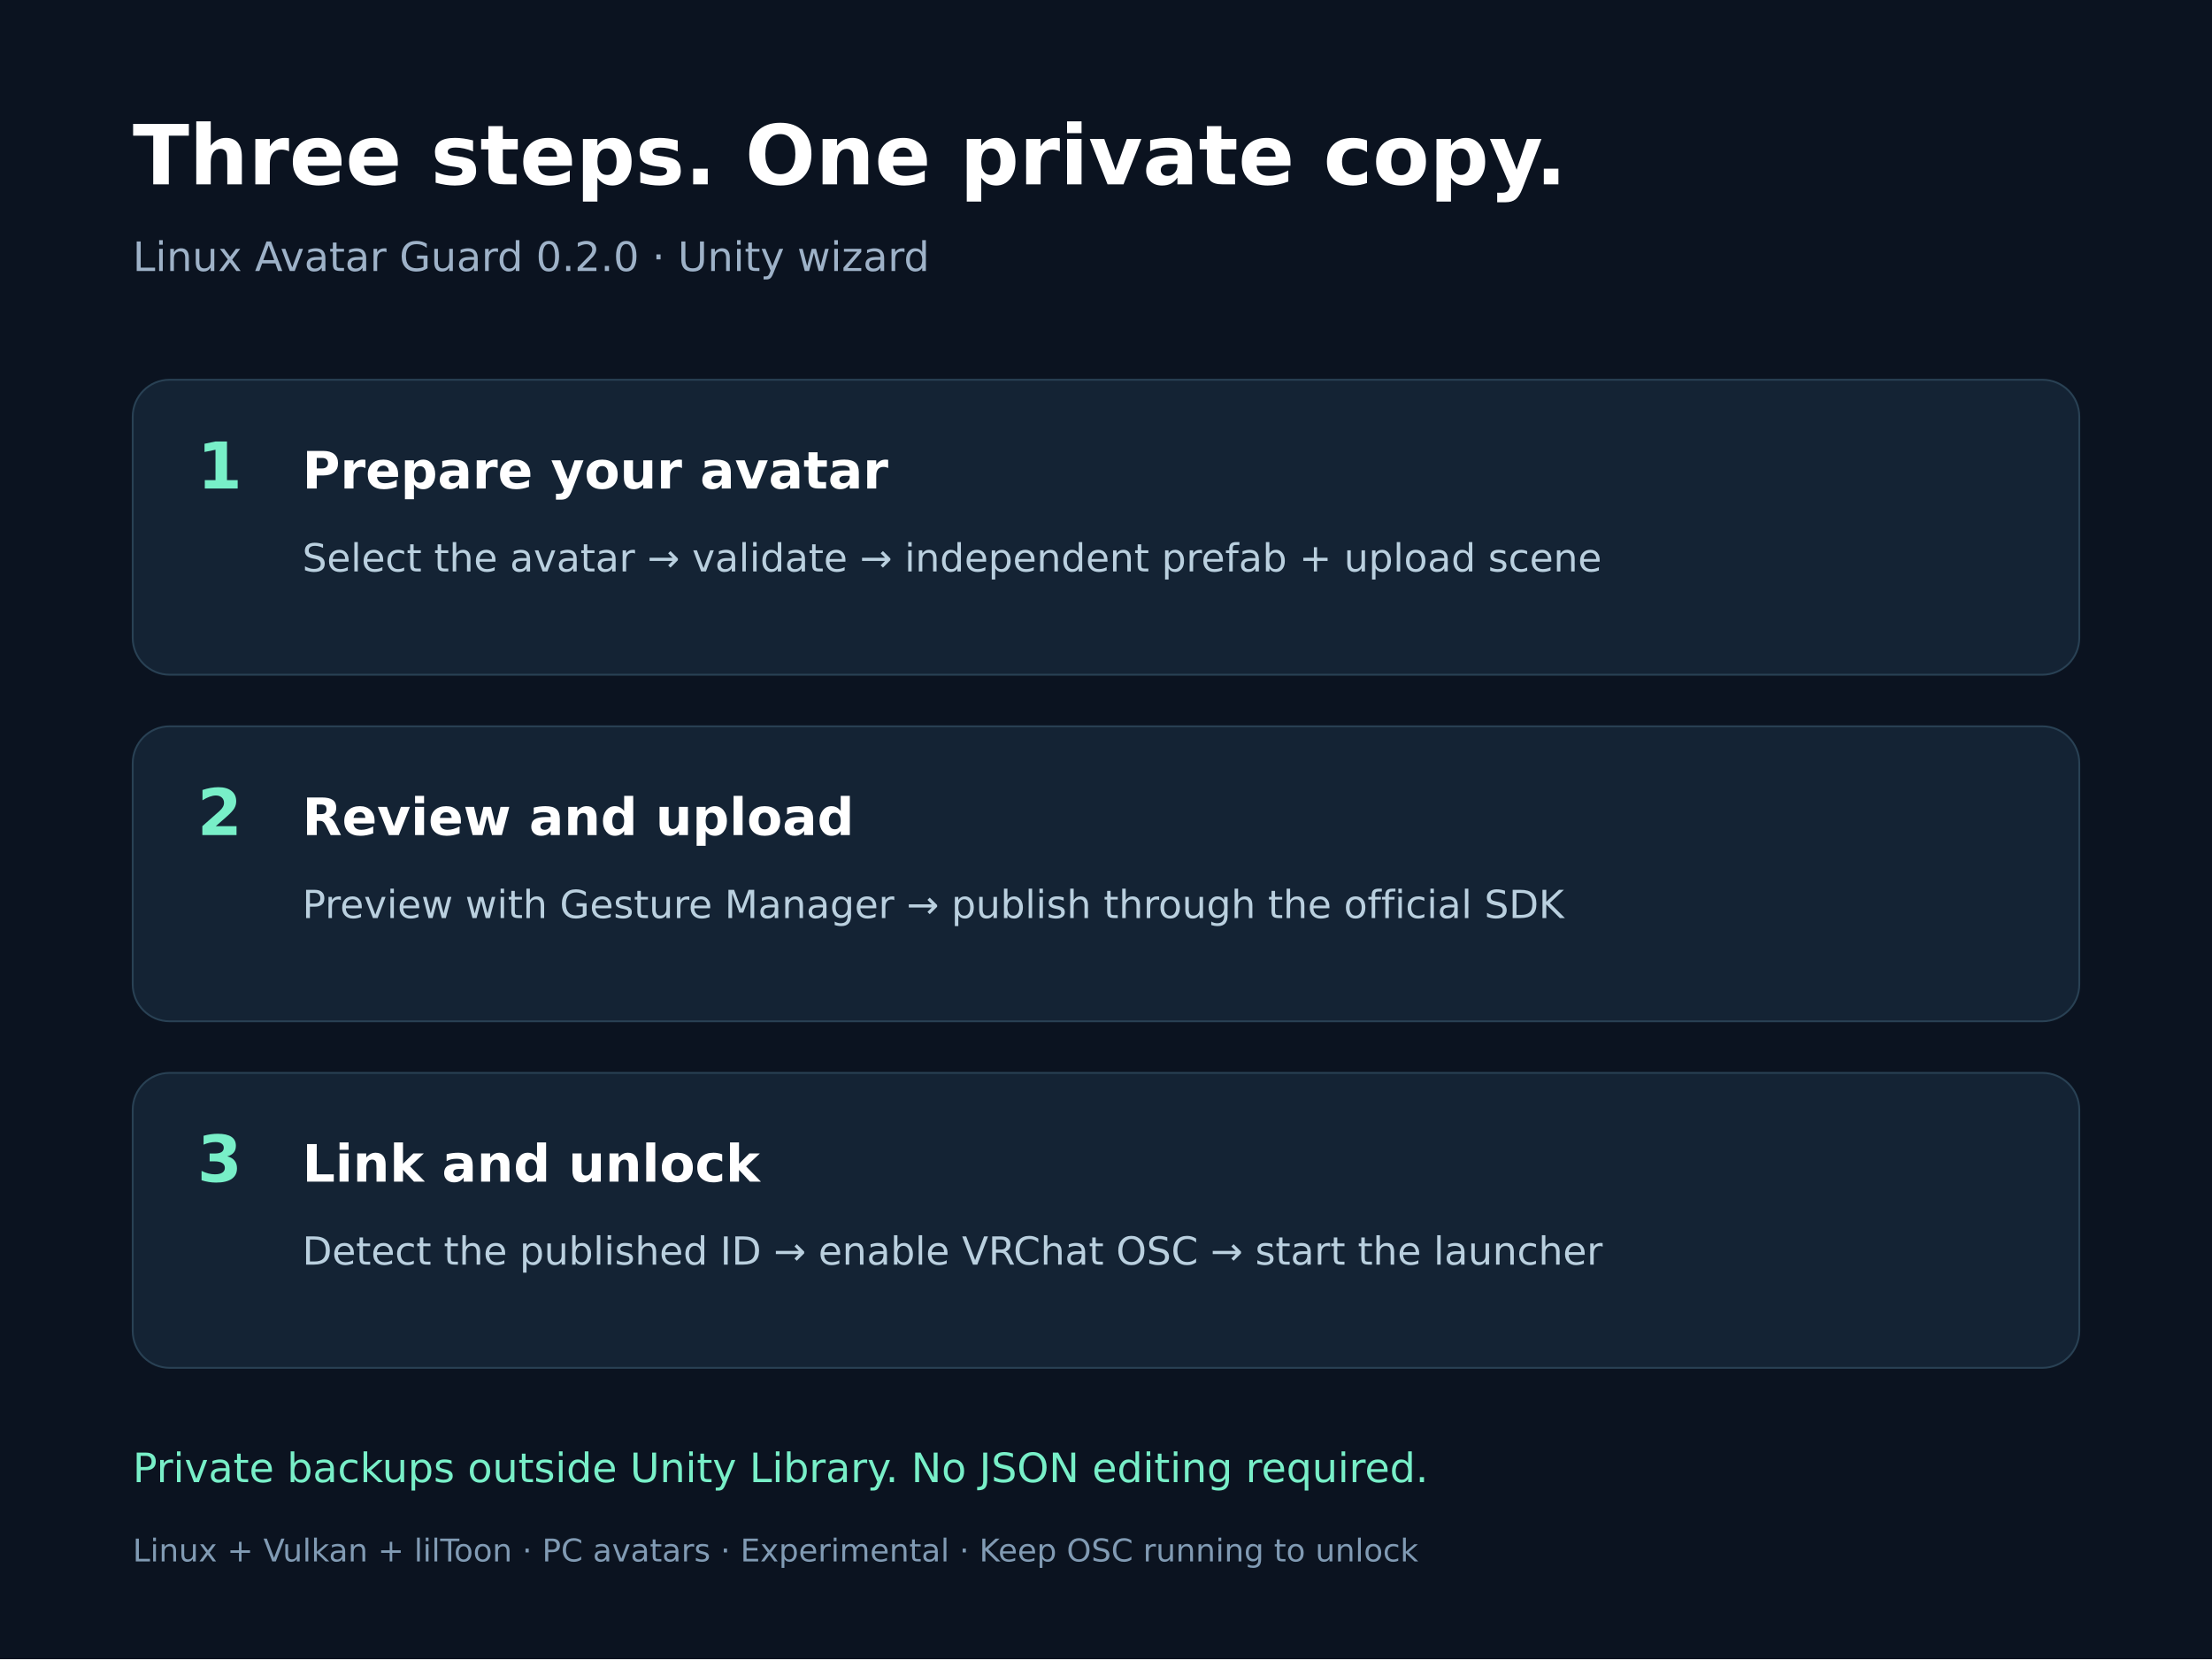
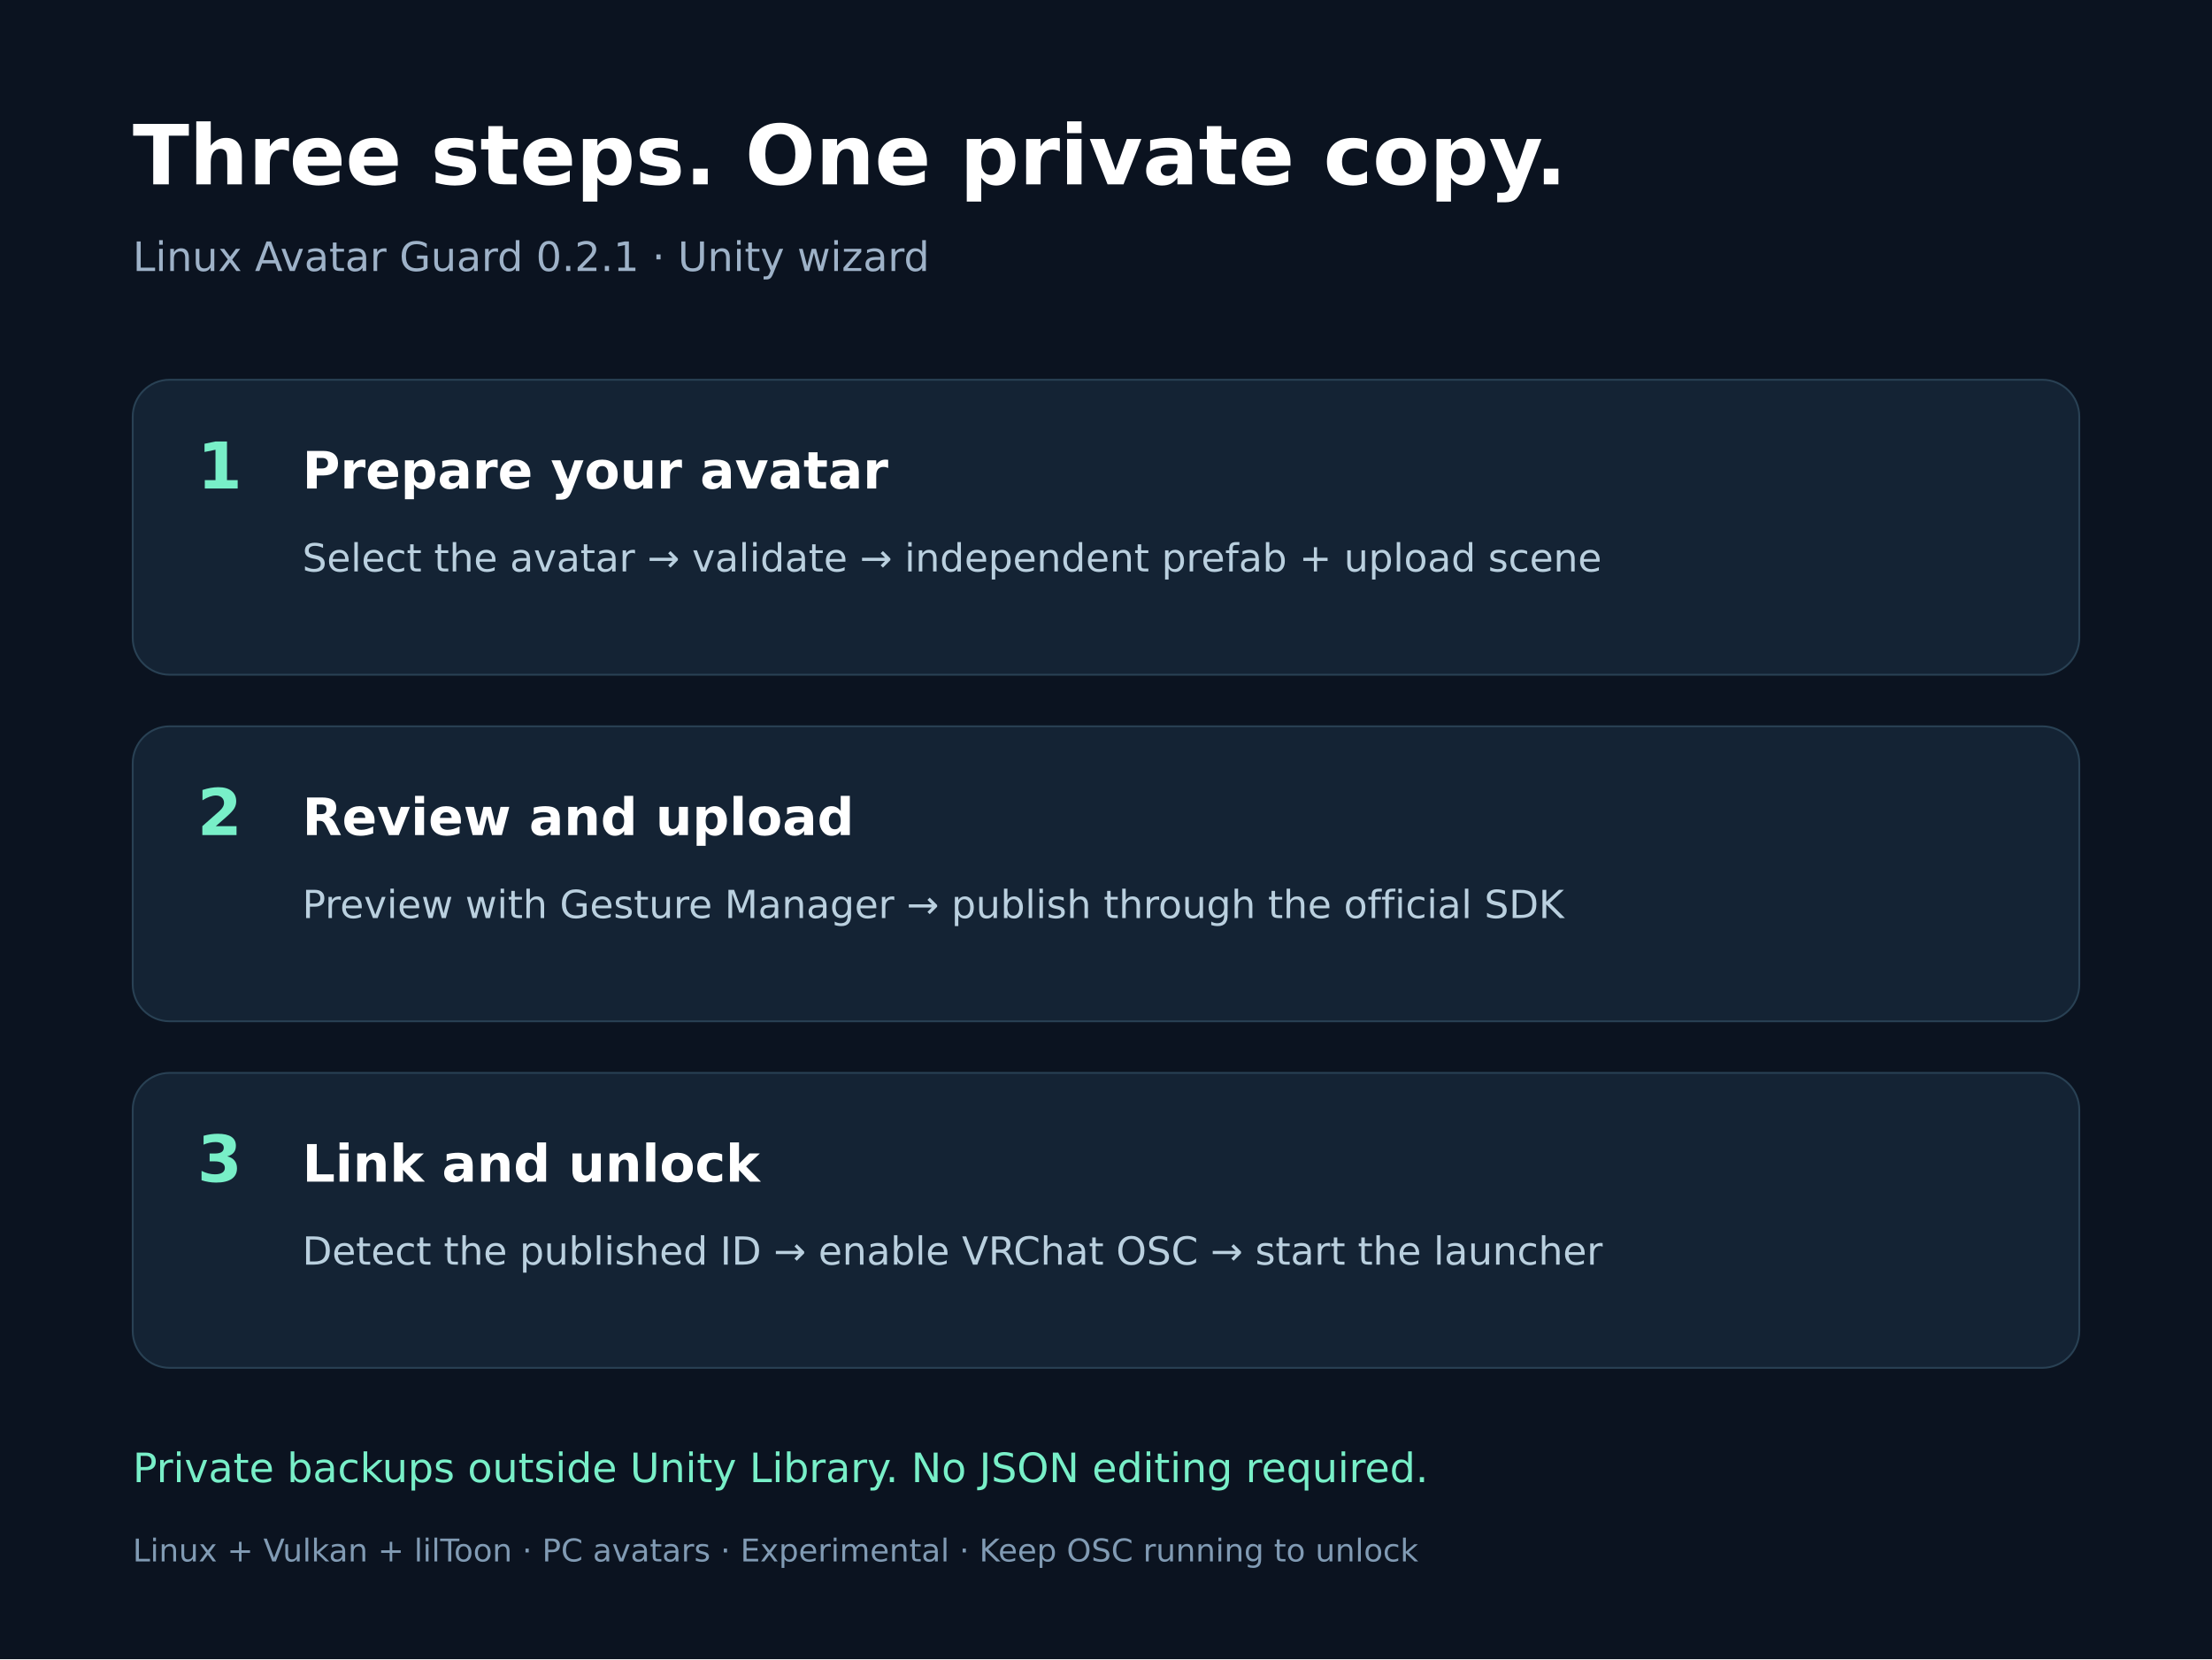
<svg xmlns="http://www.w3.org/2000/svg" width="1200" height="900" viewBox="0 0 1200 900">
  <rect width="1200" height="900" fill="#0b1320" />
  <g font-family="DejaVu Sans, sans-serif">
    <text x="72" y="100" fill="#fff" font-size="45" font-weight="bold">Three steps. One private copy.</text>
-     <text x="72" y="147" fill="#9eb2c8" font-size="22">Linux Avatar Guard 0.2.0 · Unity wizard</text>
+     <text x="72" y="147" fill="#9eb2c8" font-size="22">Linux Avatar Guard 0.2.1 · Unity wizard</text>
    <g stroke="#294154" fill="#142334">
      <rect x="72" y="206" width="1056" height="160" rx="20" />
      <rect x="72" y="394" width="1056" height="160" rx="20" />
      <rect x="72" y="582" width="1056" height="160" rx="20" />
    </g>
    <g fill="#78efc8" font-size="35" font-weight="bold">
      <text x="107" y="265">1</text>
      <text x="107" y="453">2</text>
      <text x="107" y="641">3</text>
    </g>
    <g fill="#fff" font-size="28" font-weight="bold">
      <text x="164" y="265">Prepare your avatar</text>
      <text x="164" y="453">Review and upload</text>
      <text x="164" y="641">Link and unlock</text>
    </g>
    <g fill="#bad0df" font-size="21">
      <text x="164" y="310">Select the avatar → validate → independent prefab + upload scene</text>
      <text x="164" y="498">Preview with Gesture Manager → publish through the official SDK</text>
      <text x="164" y="686">Detect the published ID → enable VRChat OSC → start the launcher</text>
    </g>
    <text x="72" y="804" fill="#78efc8" font-size="22">Private backups outside Unity Library. No JSON editing required.</text>
    <text x="72" y="847" fill="#819bb4" font-size="17">Linux + Vulkan + lilToon · PC avatars · Experimental · Keep OSC running to unlock</text>
  </g>
</svg>
